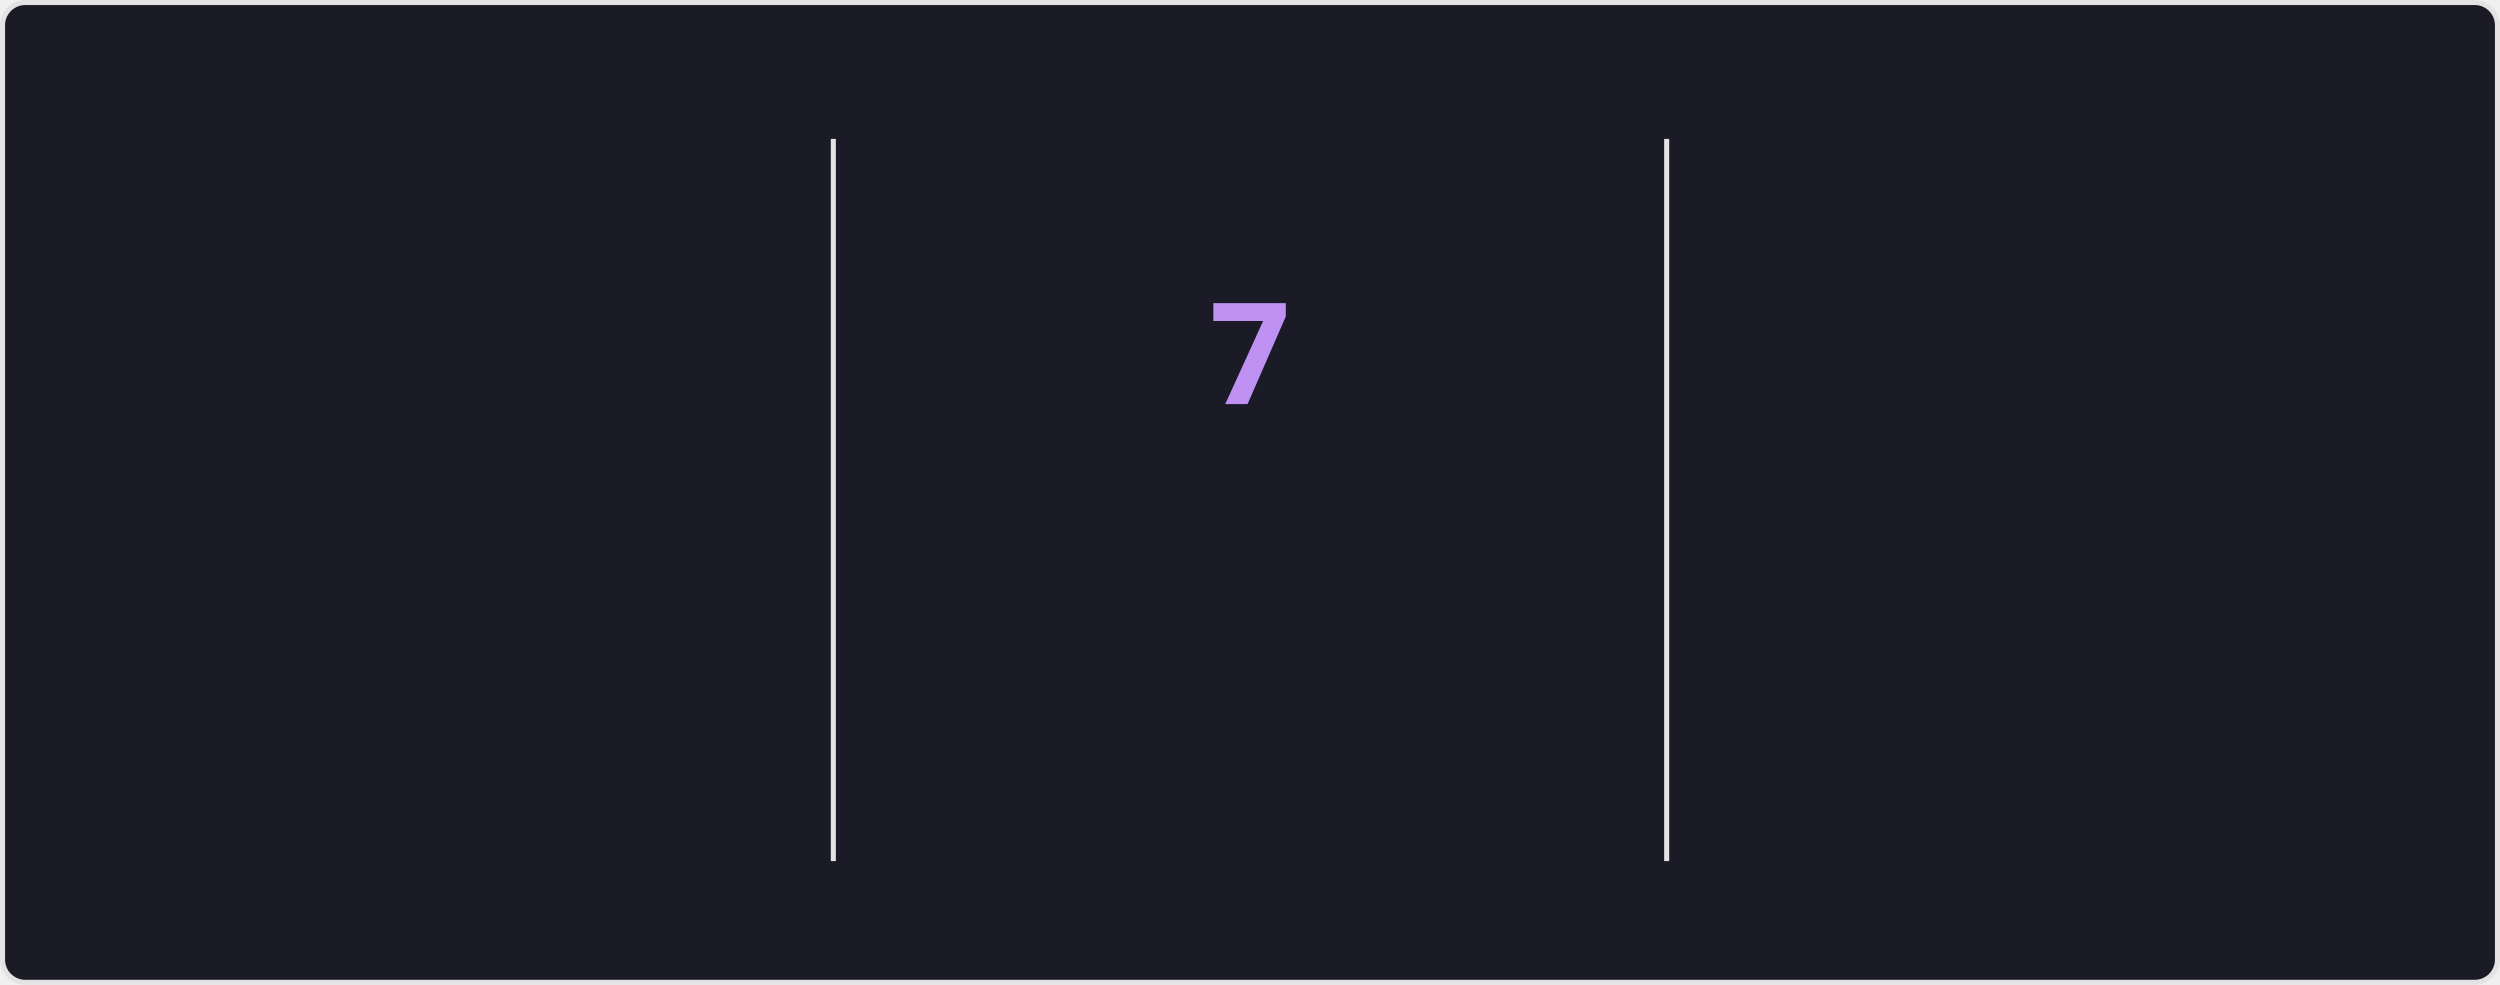
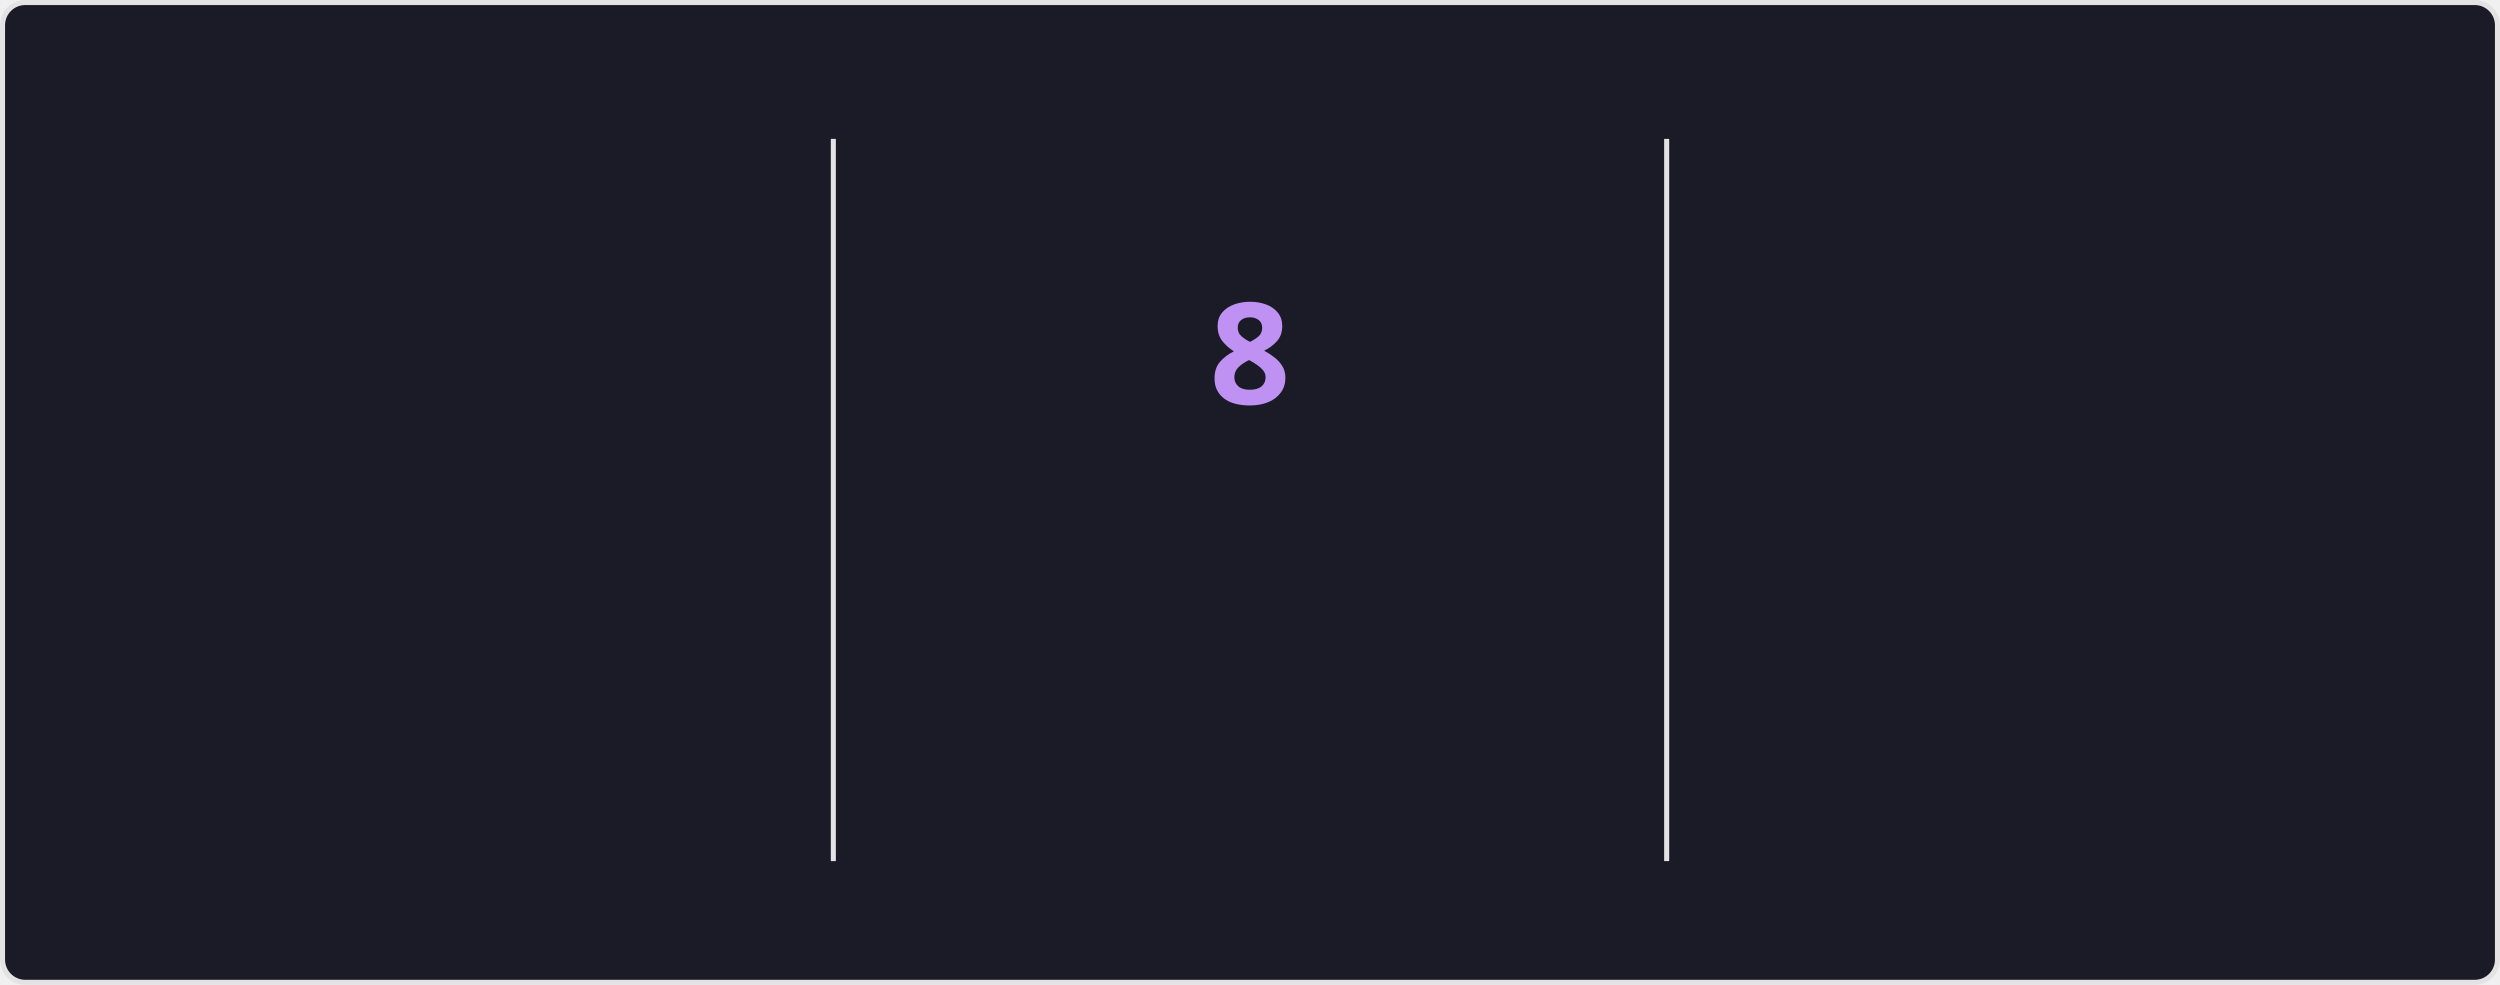
<svg xmlns="http://www.w3.org/2000/svg" style="isolation: isolate" viewBox="0 0 495 195" width="495px" height="195px" direction="ltr">
  <style>
    @keyframes currstreak {
      0% { font-size: 3px; opacity: 0.2; }
      80% { font-size: 34px; opacity: 1; }
      100% { font-size: 28px; opacity: 1; }
    }
    @keyframes fadein {
      0% { opacity: 0; }
      100% { opacity: 1; }
    }
    .big-number {
      font-family: "Segoe UI", Ubuntu, sans-serif;
      font-weight: 700;
      font-size: 28px;
      fill: #70a5fd;
    }
    .label {
      font-family: "Segoe UI", Ubuntu, sans-serif;
      font-weight: 400;
      font-size: 14px;
      fill: #70a5fd;
    }
    .range-text {
      font-family: "Segoe UI", Ubuntu, sans-serif;
      font-weight: 400;
      font-size: 12px;
      fill: #38bdae;
    }
    .current-streak-num {
      font-family: "Segoe UI", Ubuntu, sans-serif;
      font-weight: 700;
      font-size: 28px;
      fill: #bf91f3;
    }</style>
  <defs>
    <clipPath id="outer_rectangle">
      <rect width="495" height="195" rx="4.5" />
    </clipPath>
    <mask id="mask_out_ring_behind_fire">
      <rect width="495" height="195" fill="white" />
      <ellipse id="mask-ellipse" cx="247.5" cy="32" rx="13" ry="18" fill="black" />
    </mask>
  </defs>
  <g clip-path="url(#outer_rectangle)">
    <g style="isolation: isolate">
      <rect fill="#1a1b27" rx="4.5" x="0.5" y="0.5" width="494" height="194" stroke="#e4e2e2" />
    </g>
    <g style="isolation: isolate">
      <line x1="165" y1="28" x2="165" y2="170" vector-effect="non-scaling-stroke" stroke-width="1" stroke="#e4e2e2" stroke-linejoin="miter" stroke-linecap="square" stroke-miterlimit="3" />
      <line x1="330" y1="28" x2="330" y2="170" vector-effect="non-scaling-stroke" stroke-width="1" stroke="#e4e2e2" stroke-linejoin="miter" stroke-linecap="square" stroke-miterlimit="3" />
    </g>
    <g style="isolation: isolate">
      <g transform="translate(82.5, 48)">
        <text x="0" y="32" stroke-width="0" text-anchor="middle" class="big-number" style="opacity: 0; animation: fadein 0.5s linear forwards 0.6s">
-             2.8K
+             2.9K
          </text>
      </g>
      <g transform="translate(82.5, 84)">
        <text x="0" y="32" stroke-width="0" text-anchor="middle" class="label" style="opacity: 0; animation: fadein 0.5s linear forwards 0.7s">
            Total Contributions
          </text>
      </g>
      <g transform="translate(82.5, 114)">
        <text x="0" y="32" stroke-width="0" text-anchor="middle" class="range-text" style="opacity: 0; animation: fadein 0.5s linear forwards 0.8s">
            Jul 13 - Present
          </text>
      </g>
    </g>
    <g style="isolation: isolate">
      <g mask="url(#mask_out_ring_behind_fire)">
        <circle cx="247.5" cy="71" r="40" fill="none" stroke="#70a5fd" stroke-width="5" style="opacity: 0; animation: fadein 0.5s linear forwards 0.4s" />
      </g>
      <g transform="translate(247.5, 19.5)" stroke-opacity="0" style="opacity: 0; animation: fadein 0.5s linear forwards 0.6s">
        <path d="M -12 -0.5 L 15 -0.5 L 15 23.5 L -12 23.5 L -12 -0.5 Z" fill="none" />
        <path d="M 1.5 0.67 C 1.5 0.67 2.24 3.32 2.24 5.47 C 2.24 7.53 0.89 9.2 -1.17 9.2 C -3.23 9.2 -4.79 7.53 -4.79 5.47 L -4.76 5.11 C -6.78 7.51 -8 10.62 -8 13.99 C -8 18.41 -4.42 22 0 22 C 4.42 22 8 18.41 8 13.99 C 8 8.6 5.41 3.79 1.5 0.67 Z M -0.29 19 C -2.07 19 -3.51 17.6 -3.51 15.86 C -3.51 14.24 -2.46 13.1 -0.7 12.74 C 1.07 12.38 2.9 11.53 3.92 10.16 C 4.31 11.45 4.51 12.81 4.51 14.2 C 4.51 16.85 2.36 19 -0.29 19 Z" fill="#70a5fd" stroke-opacity="0" />
      </g>
      <g transform="translate(247.5, 48)">
        <text x="0" y="32" stroke-width="0" text-anchor="middle" class="current-streak-num" style="animation: currstreak 0.6s linear forwards">
-             7
+             8
          </text>
      </g>
      <g transform="translate(247.5, 108)">
        <text x="0" y="32" stroke-width="0" text-anchor="middle" class="label" style="opacity: 0; animation: fadein 0.5s linear forwards 0.9s">
            Current Streak
          </text>
      </g>
      <g transform="translate(247.5, 145)">
        <text x="0" y="21" stroke-width="0" text-anchor="middle" class="range-text" style="opacity: 0; animation: fadein 0.5s linear forwards 0.9s">
-             Jul 10 - Jul 16
+             Jul 10 - Jul 17
          </text>
      </g>
    </g>
    <g style="isolation: isolate">
      <g transform="translate(412.5, 48)">
        <text x="0" y="32" stroke-width="0" text-anchor="middle" class="big-number" style="opacity: 0; animation: fadein 0.5s linear forwards 1.2s">
            18
          </text>
      </g>
      <g transform="translate(412.5, 84)">
        <text x="0" y="32" stroke-width="0" text-anchor="middle" class="label" style="opacity: 0; animation: fadein 0.5s linear forwards 1.3s">
            Longest Streak
          </text>
      </g>
      <g transform="translate(412.5, 114)">
        <text x="0" y="32" stroke-width="0" text-anchor="middle" class="range-text" style="opacity: 0; animation: fadein 0.5s linear forwards 1.4s">
            Jun 10 - Jun 27
          </text>
      </g>
    </g>
  </g>
</svg>
